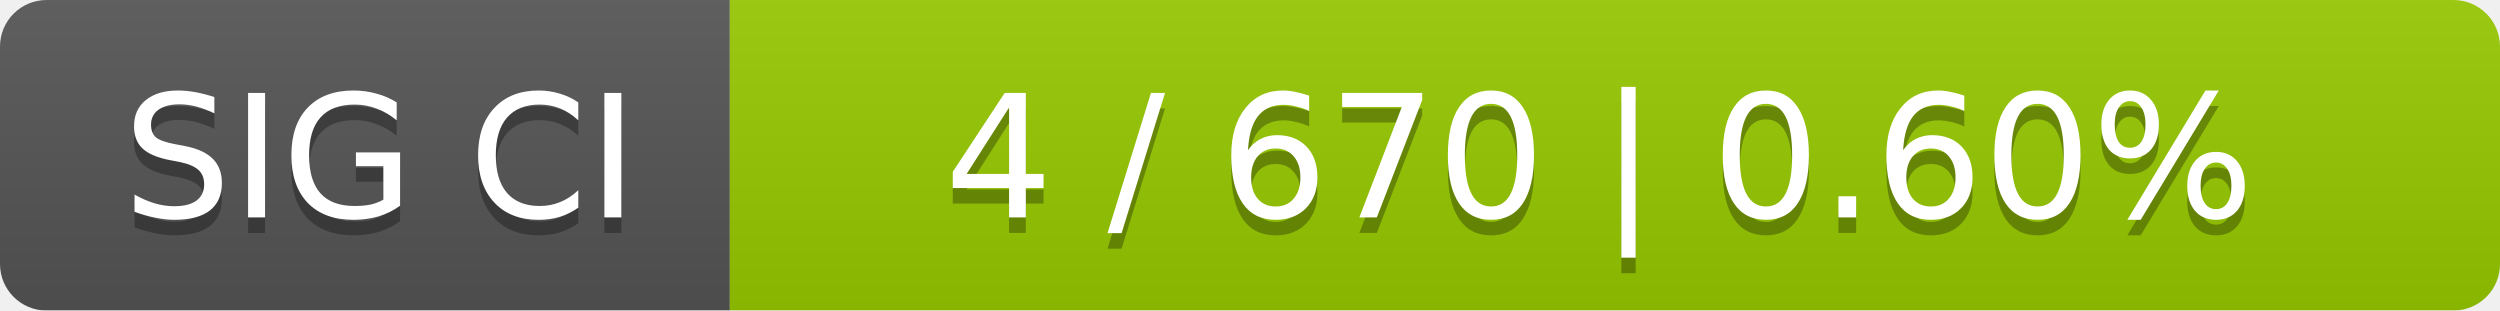
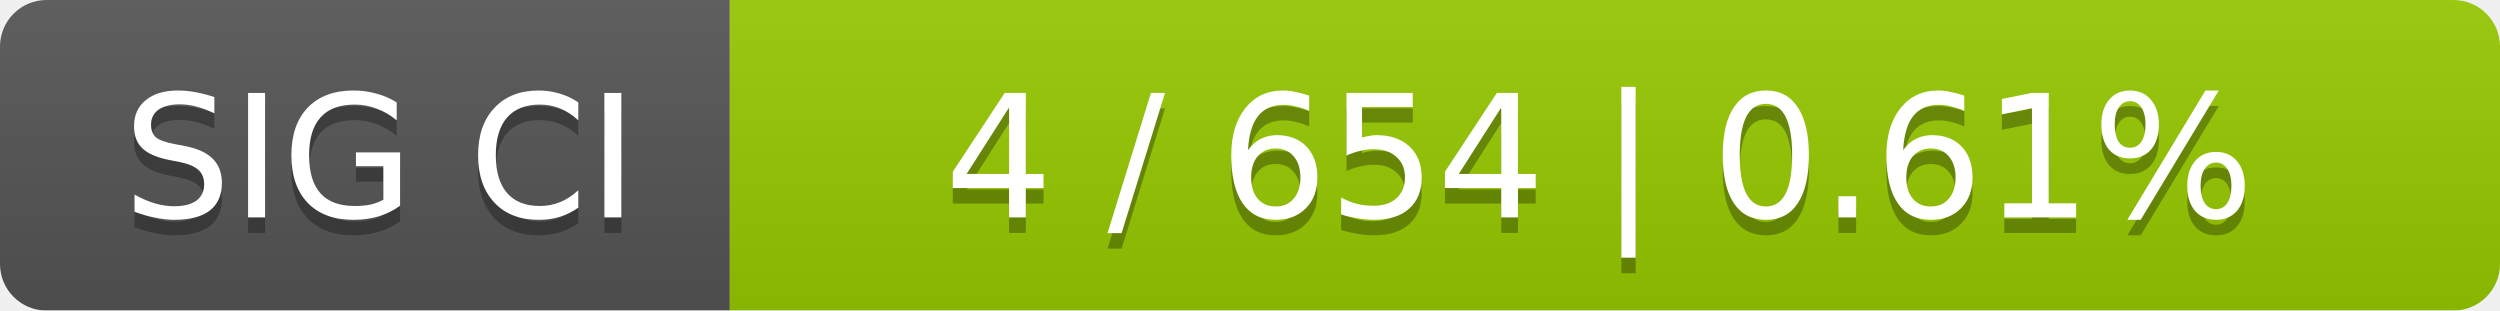
<svg xmlns="http://www.w3.org/2000/svg" width="161" height="20">
  <linearGradient id="smooth" x2="0" y2="100%">
    <stop offset="0" stop-color="#bbb" stop-opacity=".1" />
    <stop offset="1" stop-opacity=".1" />
  </linearGradient>
  <mask id="round">
    <rect width="161" height="20" rx="3" fill="#fff" />
  </mask>
  <g mask="url(#round)">
    <rect width="47" height="20" fill="#555" />
    <rect x="47" width="114" height="20" fill="#97ca00" />
    <rect width="161" height="20" fill="url(#smooth)" />
  </g>
  <g fill="#fff" text-anchor="middle" font-family="DejaVu Sans,Verdana,Geneva,sans-serif" font-size="11">
    <text x="24.5" y="15" fill="#010101" fill-opacity=".3">SIG CI</text>
    <text x="24.5" y="14">SIG CI</text>
-     <text x="103" y="15" fill="#010101" fill-opacity=".3">4 / 670    |    0.60%</text>
-     <text x="103" y="14">4 / 670    |    0.60%</text>
+     <text x="103" y="15" fill="#010101" fill-opacity=".3">4 / 654    |    0.61%</text>
+     <text x="103" y="14">4 / 654    |    0.61%</text>
  </g>
</svg>
